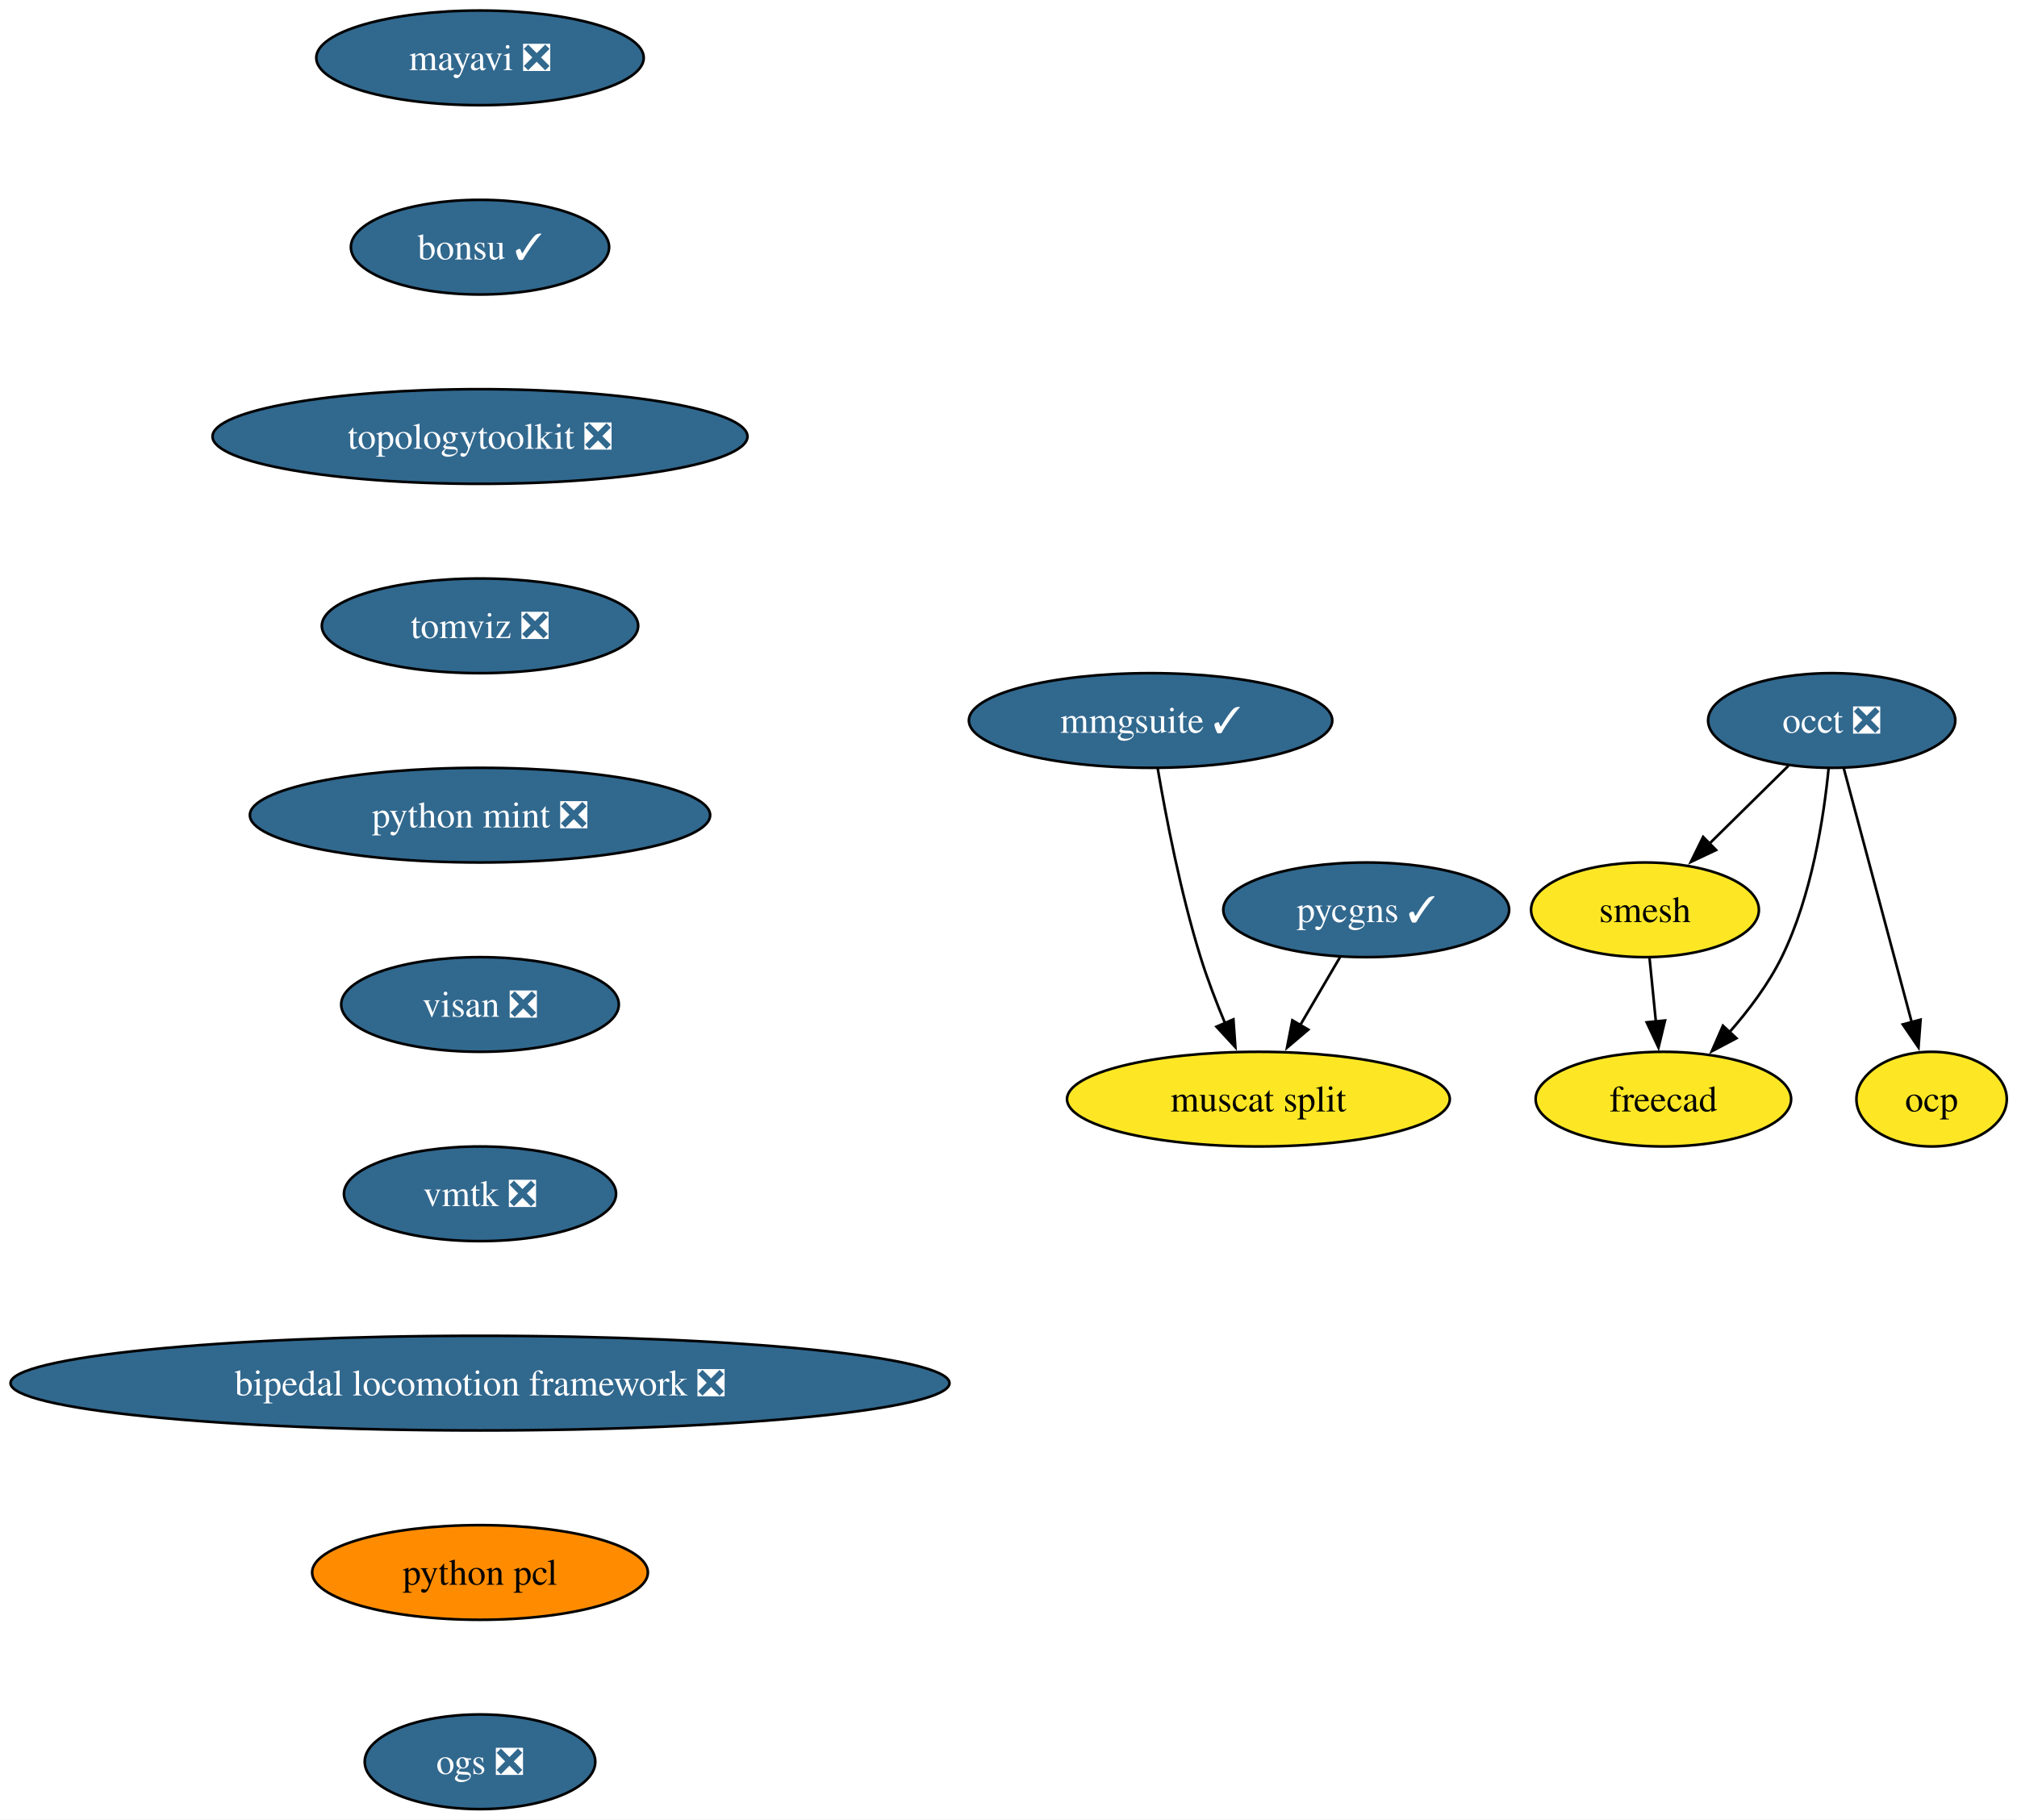
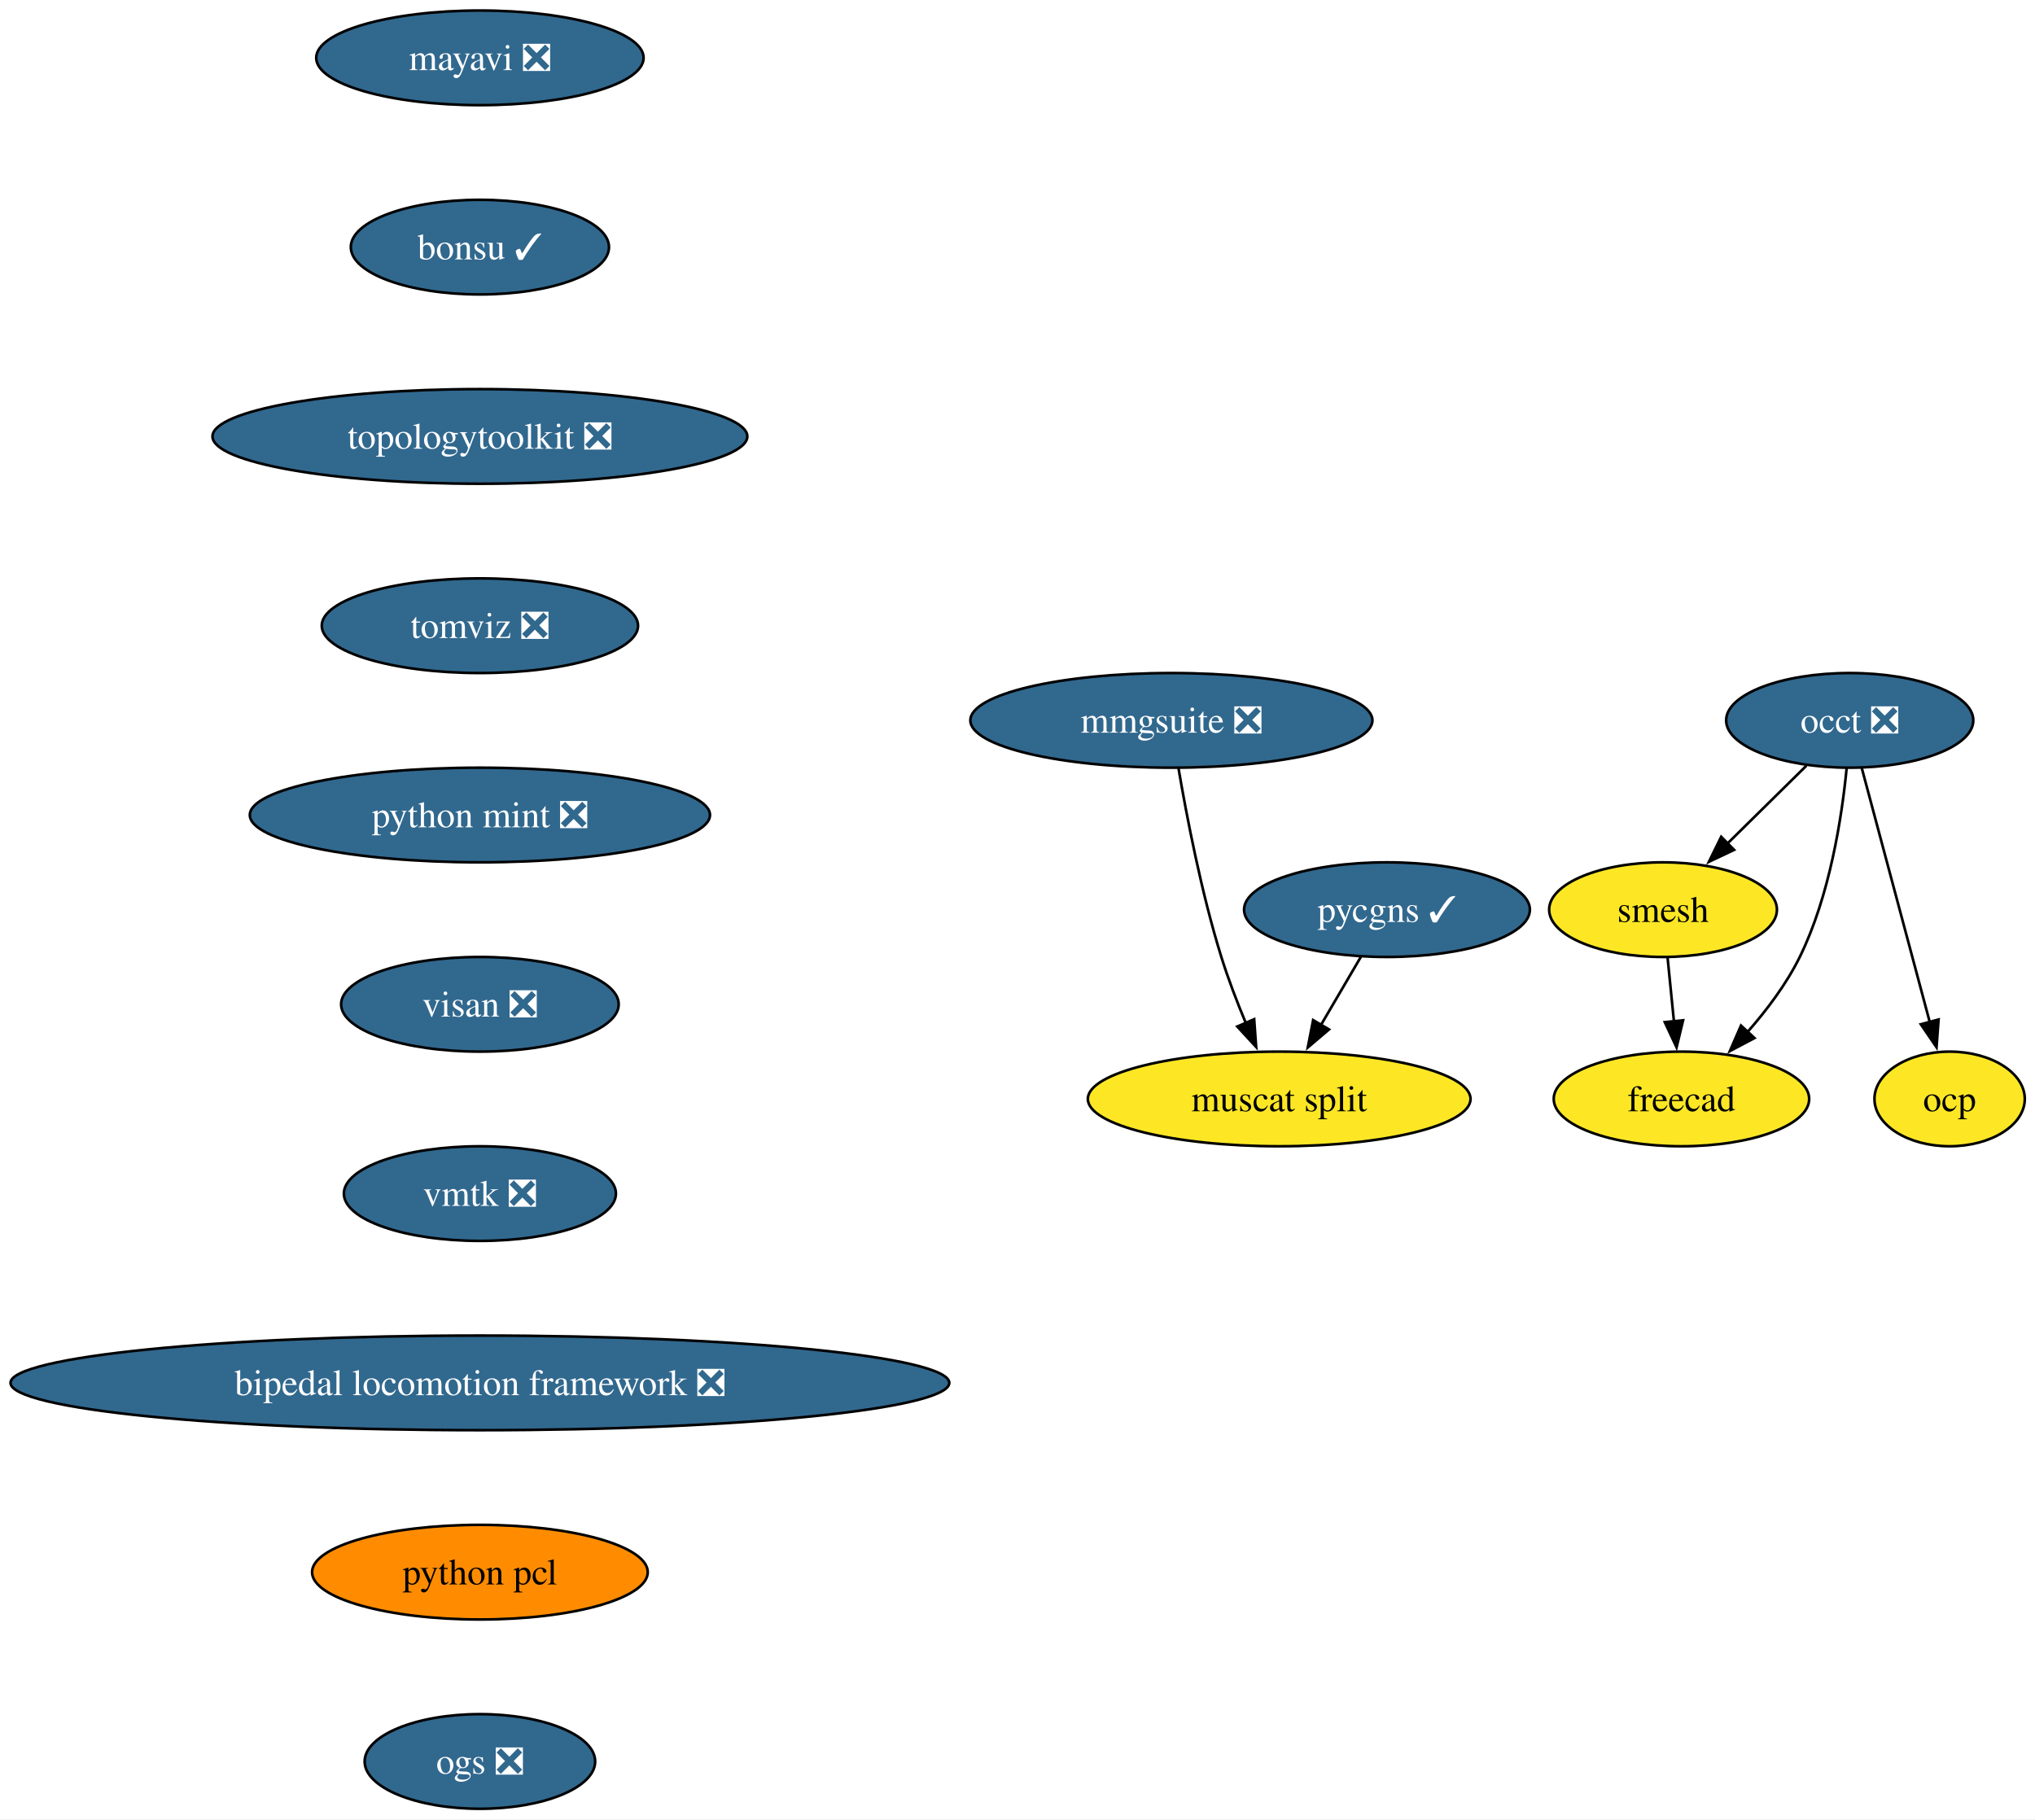
- <svg xmlns="http://www.w3.org/2000/svg" xmlns:xlink="http://www.w3.org/1999/xlink" width="767pt" height="692pt" viewBox="0.00 0.00 767.00 692.00">
+ <svg xmlns="http://www.w3.org/2000/svg" xmlns:xlink="http://www.w3.org/1999/xlink" width="774pt" height="692pt" viewBox="0.00 0.00 774.00 692.00">
  <g id="graph0" class="graph" transform="scale(1 1) rotate(0) translate(4 688)">
-     <polygon fill="white" stroke="none" points="-4,4 -4,-688 763.11,-688 763.11,4 -4,4" />
+     <polygon fill="white" stroke="none" points="-4,4 -4,-688 770.11,-688 770.11,4 -4,4" />
    <g id="node1" class="node">
      <g id="a_node1">
        <a xlink:href="https://github.com/conda-forge/mayavi-feedstock/pull/103" xlink:title="mayavi ❎">
          <ellipse fill="#31688e" stroke="black" cx="178.53" cy="-666" rx="62.26" ry="18" />
          <text xml:space="preserve" text-anchor="middle" x="178.53" y="-661.33" font-family="Times,serif" font-size="14.00" fill="white">mayavi ❎</text>
        </a>
      </g>
    </g>
    <g id="node2" class="node">
      <g id="a_node2">
        <a xlink:href="https://github.com/conda-forge/bonsu-feedstock/pull/94" xlink:title="bonsu ✓">
          <ellipse fill="#31688e" stroke="black" cx="178.53" cy="-594" rx="49.1" ry="18" />
          <text xml:space="preserve" text-anchor="middle" x="178.53" y="-589.33" font-family="Times,serif" font-size="14.00" fill="white">bonsu ✓</text>
        </a>
      </g>
    </g>
    <g id="node7" class="node">
      <g id="a_node7">
        <a xlink:href="https://github.com/conda-forge/topologytoolkit-feedstock/pull/99" xlink:title="topologytoolkit ❎">
          <ellipse fill="#31688e" stroke="black" cx="178.53" cy="-522" rx="101.71" ry="18" />
          <text xml:space="preserve" text-anchor="middle" x="178.53" y="-517.33" font-family="Times,serif" font-size="14.00" fill="white">topologytoolkit ❎</text>
        </a>
      </g>
    </g>
    <g id="node3" class="node">
      <g id="a_node3">
        <a xlink:href="https://github.com/conda-forge/occt-feedstock/pull/142" xlink:title="occt ❎">
-           <ellipse fill="#31688e" stroke="black" cx="692.53" cy="-414" rx="47" ry="18" />
-           <text xml:space="preserve" text-anchor="middle" x="692.53" y="-409.32" font-family="Times,serif" font-size="14.00" fill="white">occt ❎</text>
+           <ellipse fill="#31688e" stroke="black" cx="699.53" cy="-414" rx="47" ry="18" />
+           <text xml:space="preserve" text-anchor="middle" x="699.53" y="-409.32" font-family="Times,serif" font-size="14.00" fill="white">occt ❎</text>
        </a>
      </g>
    </g>
    <g id="node4" class="node">
      <g id="a_node4">
        <a xlink:href="https://github.com/conda-forge/smesh-feedstock" xlink:title="smesh">
-           <ellipse fill="#fde725" stroke="black" cx="621.53" cy="-342" rx="43.32" ry="18" />
-           <text xml:space="preserve" text-anchor="middle" x="621.53" y="-337.32" font-family="Times,serif" font-size="14.00">smesh</text>
+           <ellipse fill="#fde725" stroke="black" cx="628.53" cy="-342" rx="43.32" ry="18" />
+           <text xml:space="preserve" text-anchor="middle" x="628.53" y="-337.32" font-family="Times,serif" font-size="14.00">smesh</text>
        </a>
      </g>
    </g>
    <g id="edge2" class="edge">
-       <path fill="none" stroke="black" d="M676.06,-396.76C667.1,-387.93 655.84,-376.83 645.88,-367.01" />
-       <polygon fill="black" stroke="black" points="648.56,-364.74 638.98,-360.21 643.65,-369.72 648.56,-364.74" />
+       <path fill="none" stroke="black" d="M683.06,-396.76C674.1,-387.93 662.84,-376.83 652.88,-367.01" />
+       <polygon fill="black" stroke="black" points="655.56,-364.74 645.98,-360.21 650.65,-369.72 655.56,-364.74" />
    </g>
    <g id="node5" class="node">
      <g id="a_node5">
        <a xlink:href="https://github.com/conda-forge/freecad-feedstock" xlink:title="freecad">
-           <ellipse fill="#fde725" stroke="black" cx="628.53" cy="-270" rx="48.58" ry="18" />
-           <text xml:space="preserve" text-anchor="middle" x="628.53" y="-265.32" font-family="Times,serif" font-size="14.00">freecad</text>
+           <ellipse fill="#fde725" stroke="black" cx="635.53" cy="-270" rx="48.58" ry="18" />
+           <text xml:space="preserve" text-anchor="middle" x="635.53" y="-265.32" font-family="Times,serif" font-size="14.00">freecad</text>
        </a>
      </g>
    </g>
    <g id="edge3" class="edge">
-       <path fill="none" stroke="black" d="M691.36,-395.79C689.55,-377.24 684.96,-347.25 673.53,-324 668.47,-313.71 660.96,-303.76 653.53,-295.31" />
-       <polygon fill="black" stroke="black" points="656.31,-293.16 646.94,-288.21 651.18,-297.92 656.31,-293.16" />
+       <path fill="none" stroke="black" d="M698.36,-395.79C696.55,-377.24 691.96,-347.25 680.53,-324 675.47,-313.71 667.96,-303.76 660.53,-295.31" />
+       <polygon fill="black" stroke="black" points="663.31,-293.16 653.94,-288.21 658.18,-297.92 663.31,-293.16" />
    </g>
    <g id="node6" class="node">
      <g id="a_node6">
        <a xlink:href="https://github.com/conda-forge/ocp-feedstock" xlink:title="ocp">
-           <ellipse fill="#fde725" stroke="black" cx="730.53" cy="-270" rx="28.59" ry="18" />
-           <text xml:space="preserve" text-anchor="middle" x="730.53" y="-265.32" font-family="Times,serif" font-size="14.00">ocp</text>
+           <ellipse fill="#fde725" stroke="black" cx="737.53" cy="-270" rx="28.59" ry="18" />
+           <text xml:space="preserve" text-anchor="middle" x="737.53" y="-265.32" font-family="Times,serif" font-size="14.00">ocp</text>
        </a>
      </g>
    </g>
    <g id="edge4" class="edge">
-       <path fill="none" stroke="black" d="M697.11,-395.87C703.53,-371.88 715.28,-327.99 722.99,-299.16" />
-       <polygon fill="black" stroke="black" points="726.33,-300.22 725.54,-289.65 719.57,-298.41 726.33,-300.22" />
+       <path fill="none" stroke="black" d="M704.11,-395.87C710.53,-371.88 722.28,-327.99 729.99,-299.16" />
+       <polygon fill="black" stroke="black" points="733.33,-300.22 732.54,-289.65 726.57,-298.41 733.33,-300.22" />
    </g>
    <g id="edge5" class="edge">
-       <path fill="none" stroke="black" d="M623.26,-323.7C623.99,-316.41 624.85,-307.73 625.67,-299.54" />
-       <polygon fill="black" stroke="black" points="629.15,-299.91 626.67,-289.61 622.19,-299.21 629.15,-299.91" />
+       <path fill="none" stroke="black" d="M630.26,-323.7C630.99,-316.41 631.85,-307.73 632.67,-299.54" />
+       <polygon fill="black" stroke="black" points="636.15,-299.91 633.67,-289.61 629.19,-299.21 636.15,-299.91" />
    </g>
    <g id="node8" class="node">
      <g id="a_node8">
        <a xlink:href="https://github.com/conda-forge/tomviz-feedstock/pull/94" xlink:title="tomviz ❎">
          <ellipse fill="#31688e" stroke="black" cx="178.53" cy="-450" rx="60.15" ry="18" />
          <text xml:space="preserve" text-anchor="middle" x="178.53" y="-445.32" font-family="Times,serif" font-size="14.00" fill="white">tomviz ❎</text>
        </a>
      </g>
    </g>
    <g id="node9" class="node">
      <g id="a_node9">
        <a xlink:href="https://github.com/conda-forge/python-mint-feedstock/pull/83" xlink:title="python mint ❎">
          <ellipse fill="#31688e" stroke="black" cx="178.53" cy="-378" rx="87.51" ry="18" />
          <text xml:space="preserve" text-anchor="middle" x="178.53" y="-373.32" font-family="Times,serif" font-size="14.00" fill="white">python mint ❎</text>
        </a>
      </g>
    </g>
    <g id="node10" class="node">
      <g id="a_node10">
        <a xlink:href="https://github.com/conda-forge/visan-feedstock/pull/37" xlink:title="visan ❎">
          <ellipse fill="#31688e" stroke="black" cx="178.53" cy="-306" rx="52.79" ry="18" />
          <text xml:space="preserve" text-anchor="middle" x="178.53" y="-301.32" font-family="Times,serif" font-size="14.00" fill="white">visan ❎</text>
        </a>
      </g>
    </g>
    <g id="node13" class="node">
      <g id="a_node13">
        <a xlink:href="https://github.com/conda-forge/vmtk-feedstock/pull/40" xlink:title="vmtk ❎">
          <ellipse fill="#31688e" stroke="black" cx="178.53" cy="-234" rx="51.74" ry="18" />
          <text xml:space="preserve" text-anchor="middle" x="178.53" y="-229.32" font-family="Times,serif" font-size="14.00" fill="white">vmtk ❎</text>
        </a>
      </g>
    </g>
    <g id="node11" class="node">
      <g id="a_node11">
        <a xlink:href="https://github.com/conda-forge/pycgns-feedstock/pull/55" xlink:title="pycgns ✓">
-           <ellipse fill="#31688e" stroke="black" cx="515.53" cy="-342" rx="54.36" ry="18" />
-           <text xml:space="preserve" text-anchor="middle" x="515.53" y="-337.32" font-family="Times,serif" font-size="14.00" fill="white">pycgns ✓</text>
+           <ellipse fill="#31688e" stroke="black" cx="523.53" cy="-342" rx="54.36" ry="18" />
+           <text xml:space="preserve" text-anchor="middle" x="523.53" y="-337.32" font-family="Times,serif" font-size="14.00" fill="white">pycgns ✓</text>
        </a>
      </g>
    </g>
    <g id="node12" class="node">
      <g id="a_node12">
        <a xlink:href="https://github.com/conda-forge/muscat-split-feedstock" xlink:title="muscat split">
-           <ellipse fill="#fde725" stroke="black" cx="474.53" cy="-270" rx="72.78" ry="18" />
-           <text xml:space="preserve" text-anchor="middle" x="474.53" y="-265.32" font-family="Times,serif" font-size="14.00">muscat split</text>
+           <ellipse fill="#fde725" stroke="black" cx="482.53" cy="-270" rx="72.78" ry="18" />
+           <text xml:space="preserve" text-anchor="middle" x="482.53" y="-265.32" font-family="Times,serif" font-size="14.00">muscat split</text>
        </a>
      </g>
    </g>
    <g id="edge10" class="edge">
-       <path fill="none" stroke="black" d="M505.6,-324.05C501.04,-316.26 495.51,-306.82 490.39,-298.08" />
-       <polygon fill="black" stroke="black" points="493.49,-296.44 485.41,-289.58 487.44,-299.98 493.49,-296.44" />
+       <path fill="none" stroke="black" d="M513.6,-324.05C509.04,-316.26 503.51,-306.82 498.39,-298.08" />
+       <polygon fill="black" stroke="black" points="501.49,-296.44 493.41,-289.58 495.44,-299.98 501.49,-296.44" />
    </g>
    <g id="node14" class="node">
      <g id="a_node14">
        <a xlink:href="https://github.com/conda-forge/bipedal-locomotion-framework-feedstock/pull/163" xlink:title="bipedal locomotion framework ❎">
          <ellipse fill="#31688e" stroke="black" cx="178.53" cy="-162" rx="178.53" ry="18" />
          <text xml:space="preserve" text-anchor="middle" x="178.53" y="-157.32" font-family="Times,serif" font-size="14.00" fill="white">bipedal locomotion framework ❎</text>
        </a>
      </g>
    </g>
    <g id="node15" class="node">
      <g id="a_node15">
        <a xlink:href="https://github.com/conda-forge/python-pcl-feedstock" xlink:title="python pcl">
          <ellipse fill="#ff8c00" stroke="black" cx="178.53" cy="-90" rx="63.84" ry="18" />
          <text xml:space="preserve" text-anchor="middle" x="178.53" y="-85.33" font-family="Times,serif" font-size="14.00">python pcl</text>
        </a>
      </g>
    </g>
    <g id="node17" class="node">
      <g id="a_node17">
        <a xlink:href="https://github.com/conda-forge/ogs-feedstock/pull/30" xlink:title="ogs ❎">
          <ellipse fill="#31688e" stroke="black" cx="178.53" cy="-18" rx="43.84" ry="18" />
          <text xml:space="preserve" text-anchor="middle" x="178.53" y="-13.32" font-family="Times,serif" font-size="14.00" fill="white">ogs ❎</text>
        </a>
      </g>
    </g>
    <g id="node16" class="node">
      <g id="a_node16">
-         <a xlink:href="https://github.com/conda-forge/mmgsuite-feedstock/pull/25" xlink:title="mmgsuite ✓">
-           <ellipse fill="#31688e" stroke="black" cx="433.53" cy="-414" rx="69.1" ry="18" />
-           <text xml:space="preserve" text-anchor="middle" x="433.53" y="-409.32" font-family="Times,serif" font-size="14.00" fill="white">mmgsuite ✓</text>
+         <a xlink:href="https://github.com/conda-forge/mmgsuite-feedstock/pull/25" xlink:title="mmgsuite ❎">
+           <ellipse fill="#31688e" stroke="black" cx="441.53" cy="-414" rx="76.46" ry="18" />
+           <text xml:space="preserve" text-anchor="middle" x="441.53" y="-409.32" font-family="Times,serif" font-size="14.00" fill="white">mmgsuite ❎</text>
        </a>
      </g>
    </g>
    <g id="edge14" class="edge">
-       <path fill="none" stroke="black" d="M436.25,-395.7C439.33,-377.59 444.92,-348.44 452.53,-324 455.13,-315.63 458.55,-306.75 461.91,-298.7" />
-       <polygon fill="black" stroke="black" points="465.02,-300.33 465.77,-289.76 458.59,-297.55 465.02,-300.33" />
+       <path fill="none" stroke="black" d="M444.25,-395.7C447.33,-377.59 452.92,-348.44 460.53,-324 463.13,-315.63 466.55,-306.75 469.91,-298.7" />
+       <polygon fill="black" stroke="black" points="473.02,-300.33 473.77,-289.76 466.59,-297.55 473.02,-300.33" />
    </g>
  </g>
</svg>
